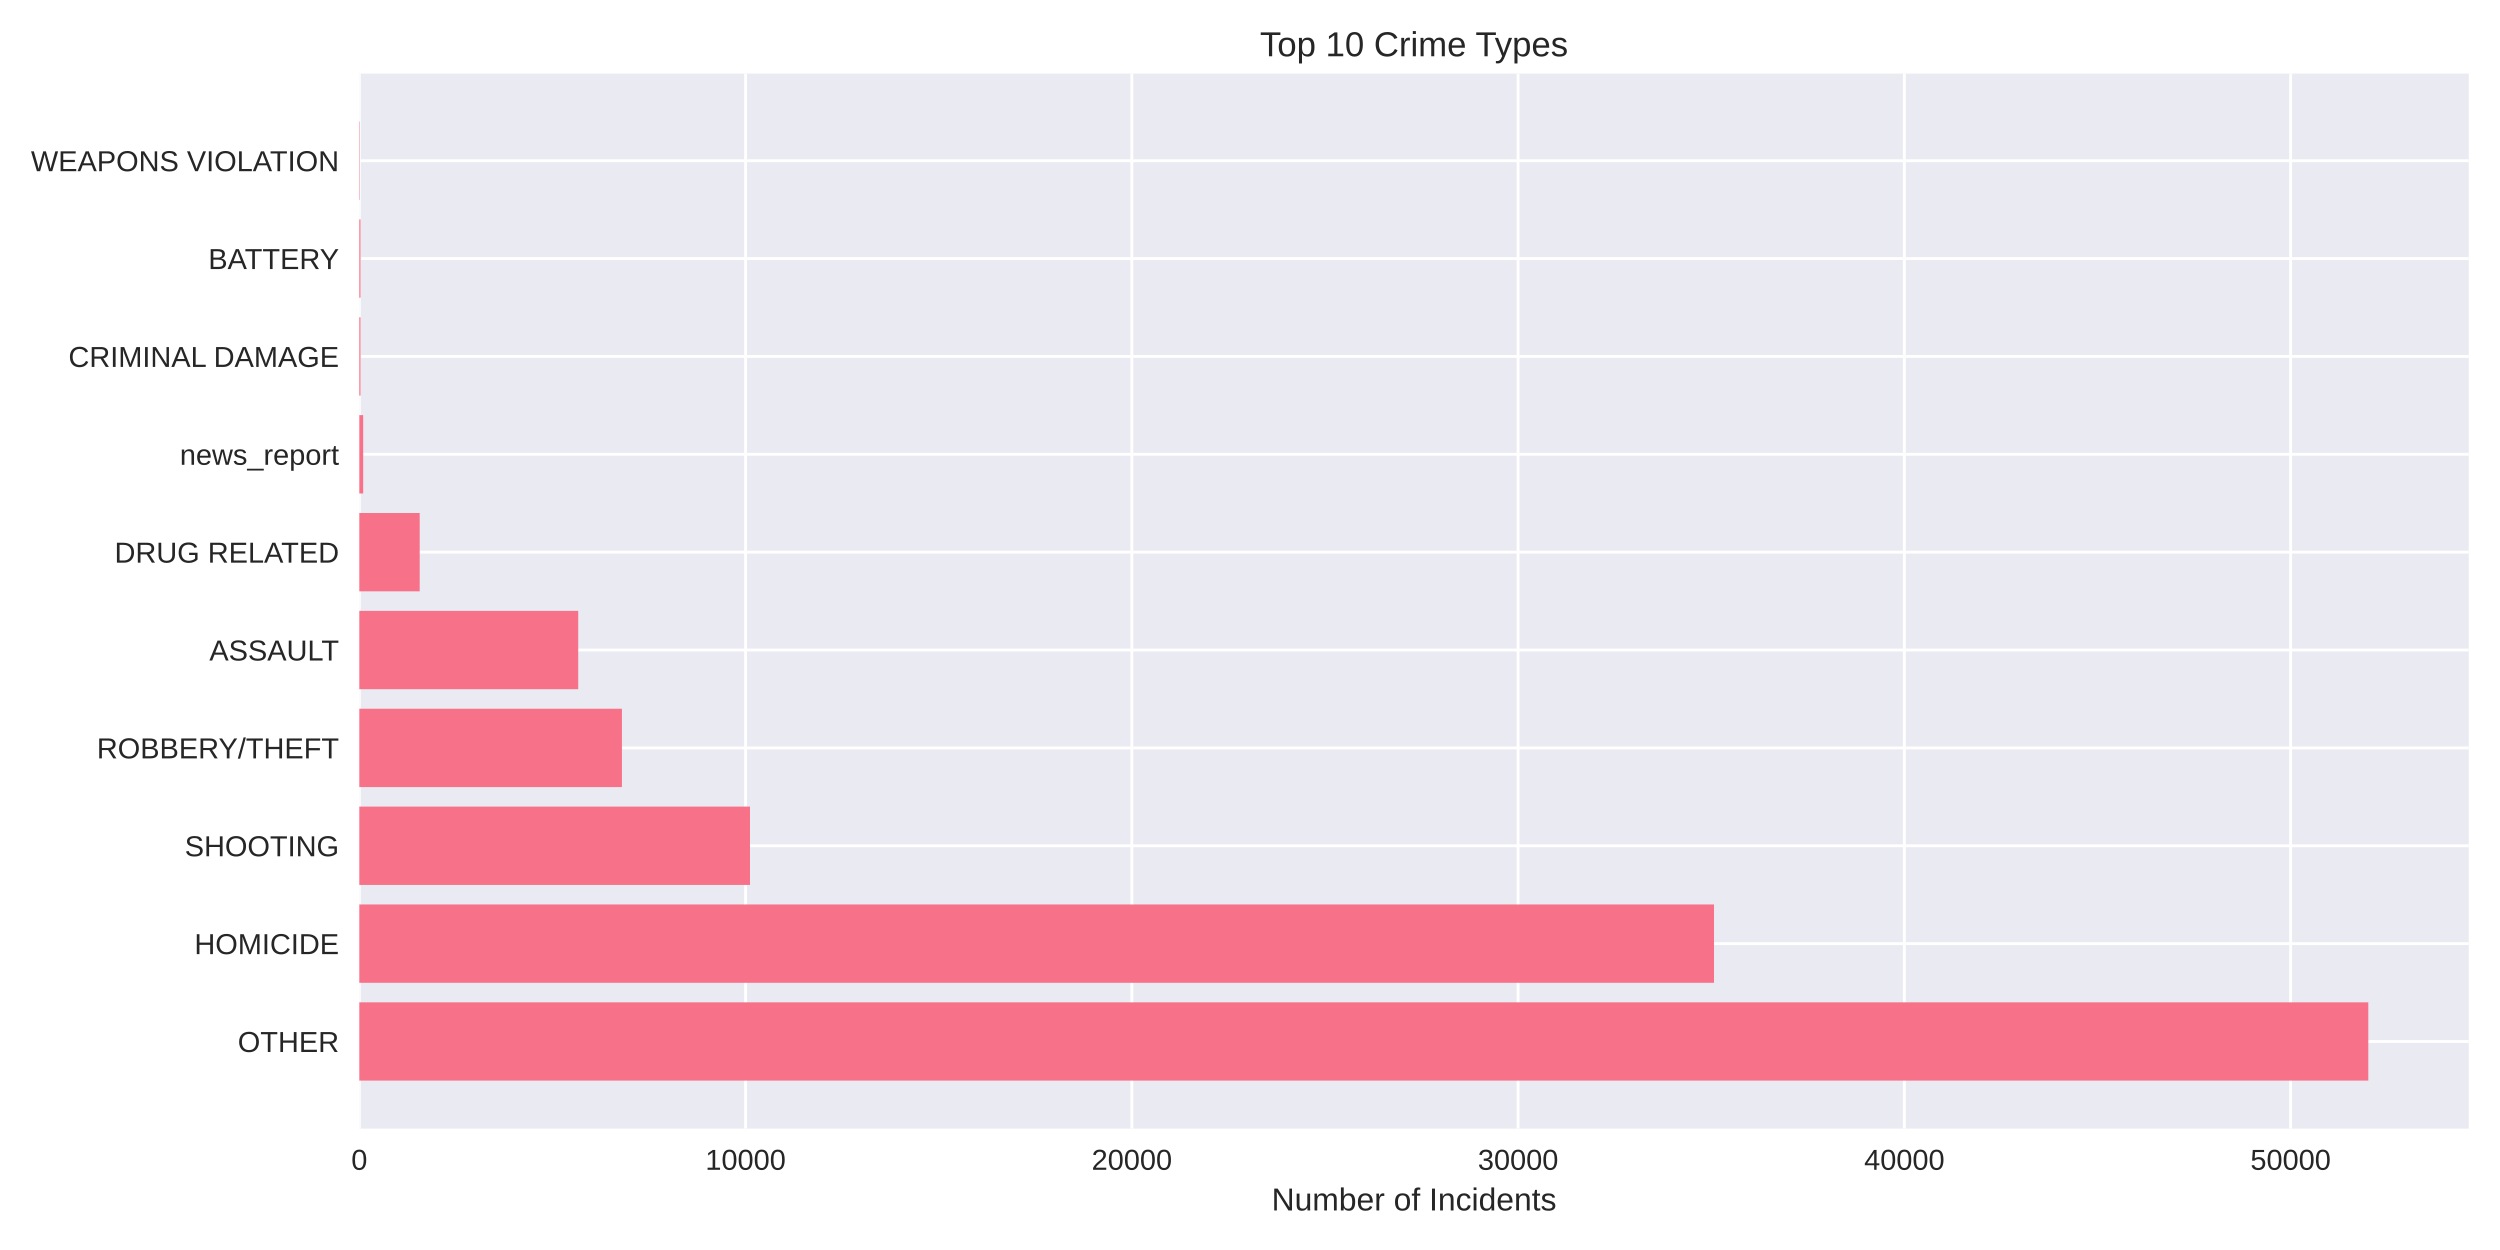
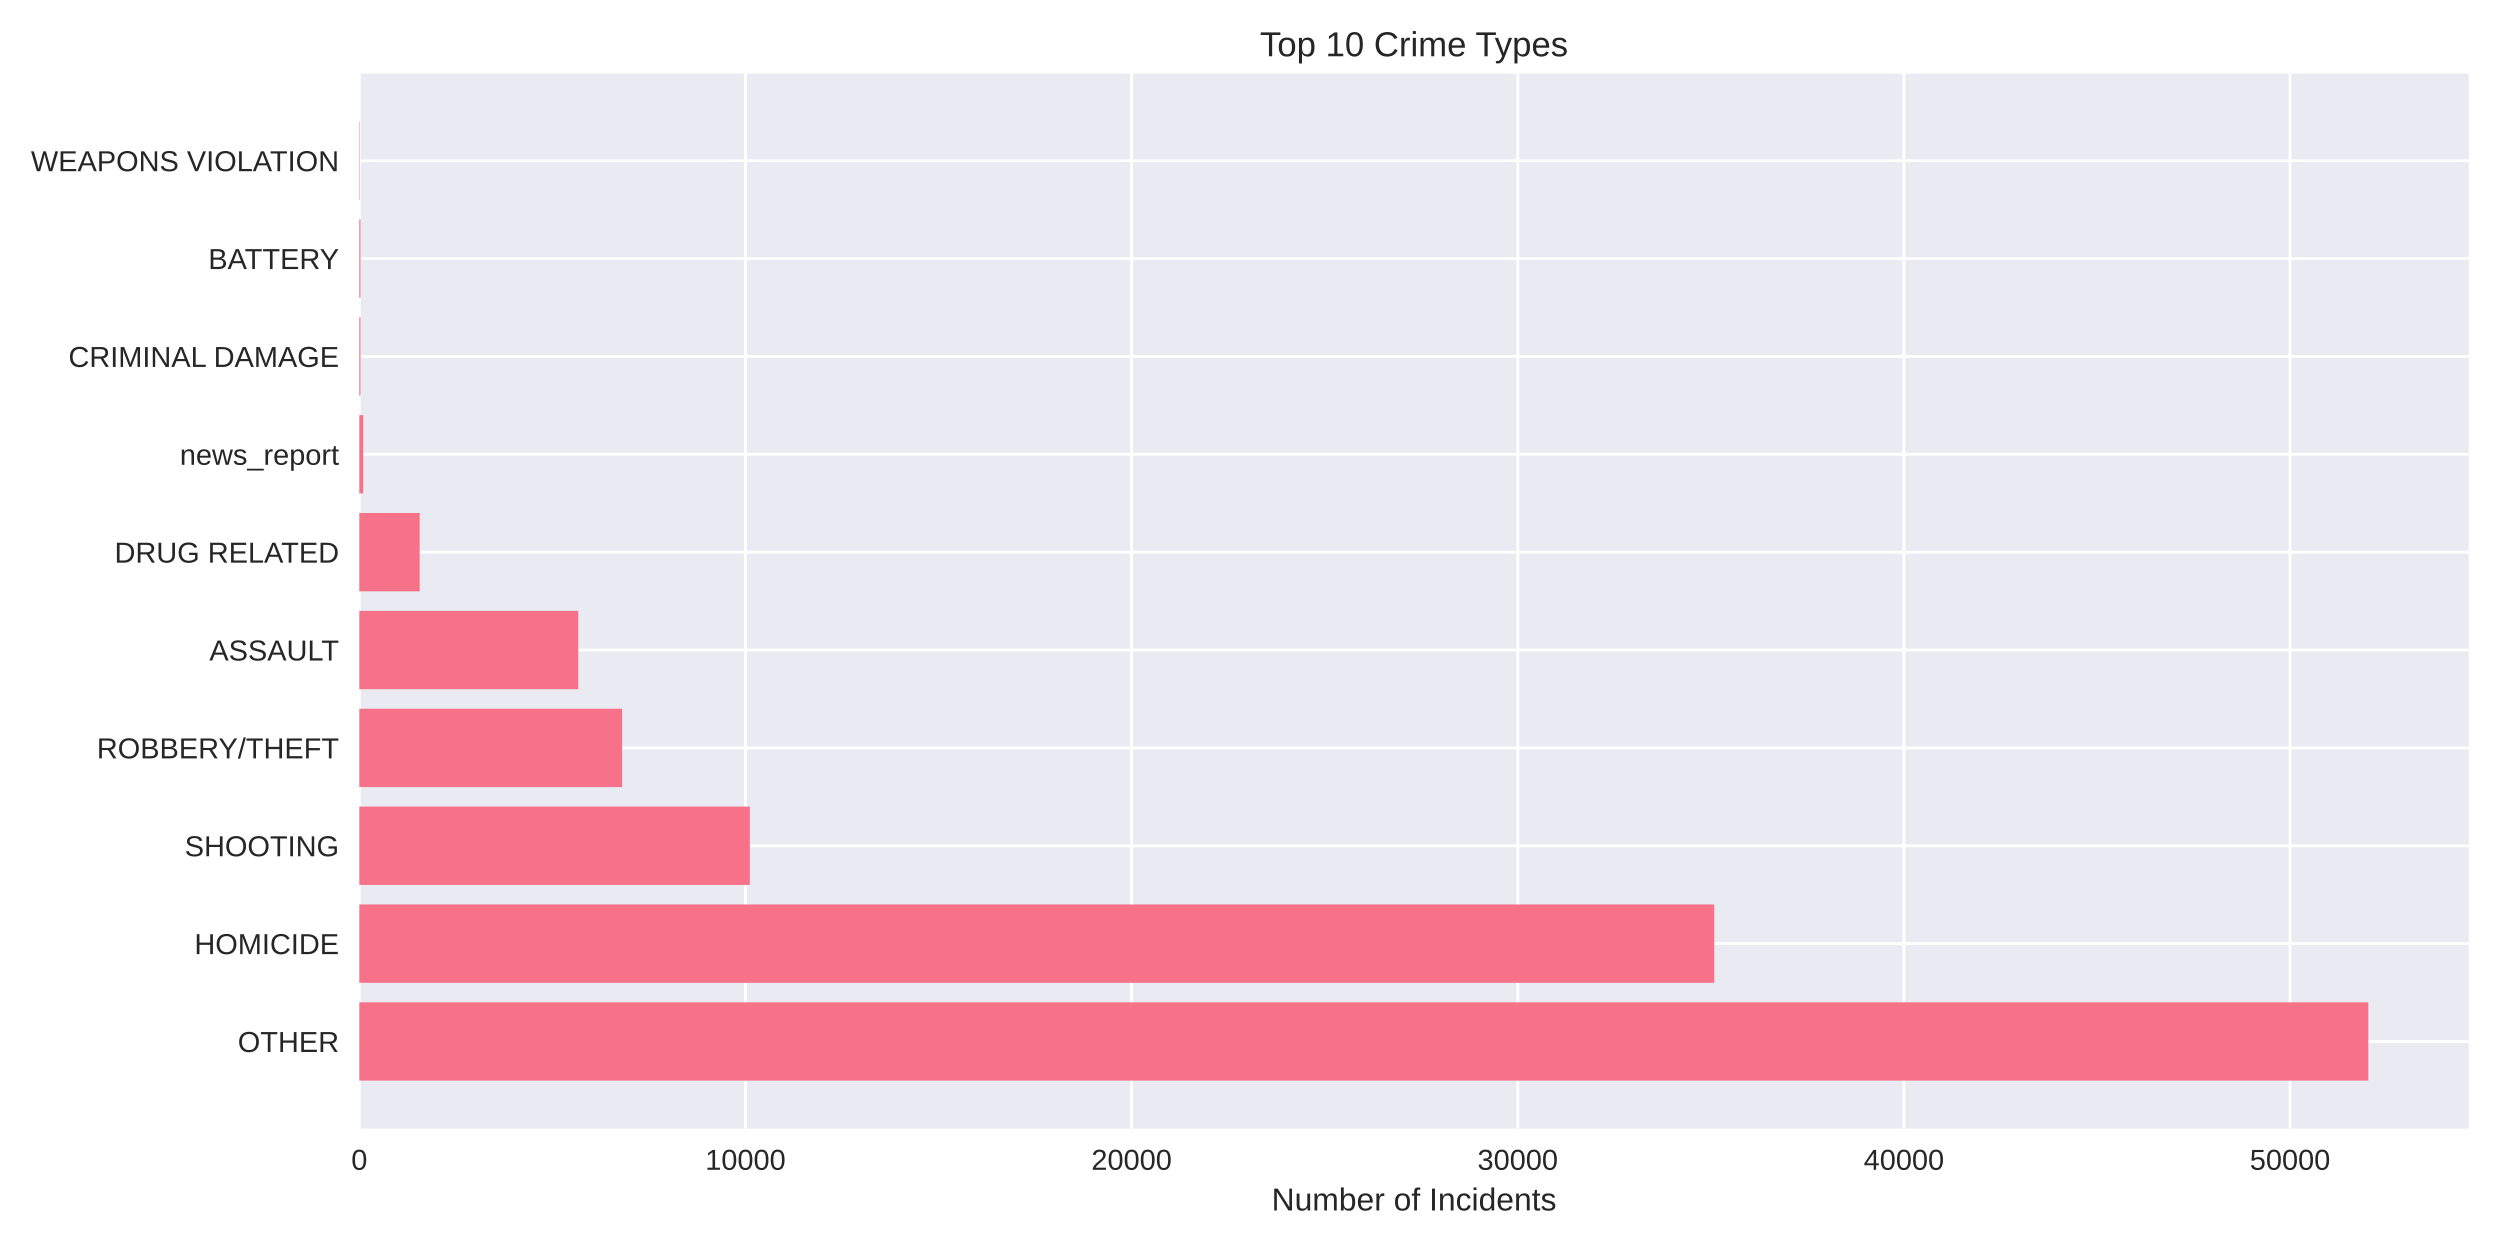
<svg xmlns="http://www.w3.org/2000/svg" width="864pt" height="432pt" viewBox="0 0 864 432" version="1.1">
  <defs>
    <style type="text/css">*{stroke-linejoin: round; stroke-linecap: butt}</style>
  </defs>
  <g id="figure_1">
    <g id="patch_1">
      <path d="M 0 432  L 864 432  L 864 0  L 0 0  z " style="fill: #ffffff" />
    </g>
    <g id="axes_1">
      <g id="patch_2">
        <path d="M 124.18 390.04  L 853.2 390.04  L 853.2 25.44  L 124.18 25.44  z " style="fill: #eaeaf2" />
      </g>
      <g id="matplotlib.axis_1">
        <g id="xtick_1">
          <g id="line2d_1">
-             <path d="M 124.18 390.04  L 124.18 25.44  " clip-path="url(#p88b9c59aa5)" style="fill: none; stroke: #ffffff; stroke-linecap: round" />
+             <path d="M 124.18 390.04  L 124.18 25.44  " clip-path="url(#pc520bfc765)" style="fill: none; stroke: #ffffff; stroke-linecap: round" />
          </g>
          <g id="line2d_2" />
          <g id="text_1">
            <text style="fill: #262626; font: 10px 'Arial', 'Liberation Sans', 'DejaVu Sans', 'Bitstream Vera Sans', sans-serif; text-anchor: middle" x="124.18" y="404.287" transform="rotate(-0 124.18 404.2869)">0</text>
          </g>
        </g>
        <g id="xtick_2">
          <g id="line2d_3">
-             <path d="M 257.672 390.04  L 257.672 25.44  " clip-path="url(#p88b9c59aa5)" style="fill: none; stroke: #ffffff; stroke-linecap: round" />
+             <path d="M 257.631 390.04  L 257.631 25.44  " clip-path="url(#pc520bfc765)" style="fill: none; stroke: #ffffff; stroke-linecap: round" />
          </g>
          <g id="line2d_4" />
          <g id="text_2">
-             <text style="fill: #262626; font: 10px 'Arial', 'Liberation Sans', 'DejaVu Sans', 'Bitstream Vera Sans', sans-serif; text-anchor: middle" x="257.672" y="404.287" transform="rotate(-0 257.6719 404.2869)">10000</text>
+             <text style="fill: #262626; font: 10px 'Arial', 'Liberation Sans', 'DejaVu Sans', 'Bitstream Vera Sans', sans-serif; text-anchor: middle" x="257.631" y="404.287" transform="rotate(-0 257.6309 404.2869)">10000</text>
          </g>
        </g>
        <g id="xtick_3">
          <g id="line2d_5">
-             <path d="M 391.164 390.04  L 391.164 25.44  " clip-path="url(#p88b9c59aa5)" style="fill: none; stroke: #ffffff; stroke-linecap: round" />
+             <path d="M 391.082 390.04  L 391.082 25.44  " clip-path="url(#pc520bfc765)" style="fill: none; stroke: #ffffff; stroke-linecap: round" />
          </g>
          <g id="line2d_6" />
          <g id="text_3">
-             <text style="fill: #262626; font: 10px 'Arial', 'Liberation Sans', 'DejaVu Sans', 'Bitstream Vera Sans', sans-serif; text-anchor: middle" x="391.164" y="404.287" transform="rotate(-0 391.1638 404.2869)">20000</text>
+             <text style="fill: #262626; font: 10px 'Arial', 'Liberation Sans', 'DejaVu Sans', 'Bitstream Vera Sans', sans-serif; text-anchor: middle" x="391.082" y="404.287" transform="rotate(-0 391.0817 404.2869)">20000</text>
          </g>
        </g>
        <g id="xtick_4">
          <g id="line2d_7">
-             <path d="M 524.656 390.04  L 524.656 25.44  " clip-path="url(#p88b9c59aa5)" style="fill: none; stroke: #ffffff; stroke-linecap: round" />
+             <path d="M 524.533 390.04  L 524.533 25.44  " clip-path="url(#pc520bfc765)" style="fill: none; stroke: #ffffff; stroke-linecap: round" />
          </g>
          <g id="line2d_8" />
          <g id="text_4">
-             <text style="fill: #262626; font: 10px 'Arial', 'Liberation Sans', 'DejaVu Sans', 'Bitstream Vera Sans', sans-serif; text-anchor: middle" x="524.656" y="404.287" transform="rotate(-0 524.6557 404.2869)">30000</text>
+             <text style="fill: #262626; font: 10px 'Arial', 'Liberation Sans', 'DejaVu Sans', 'Bitstream Vera Sans', sans-serif; text-anchor: middle" x="524.533" y="404.287" transform="rotate(-0 524.5326 404.2869)">30000</text>
          </g>
        </g>
        <g id="xtick_5">
          <g id="line2d_9">
-             <path d="M 658.148 390.04  L 658.148 25.44  " clip-path="url(#p88b9c59aa5)" style="fill: none; stroke: #ffffff; stroke-linecap: round" />
+             <path d="M 657.983 390.04  L 657.983 25.44  " clip-path="url(#pc520bfc765)" style="fill: none; stroke: #ffffff; stroke-linecap: round" />
          </g>
          <g id="line2d_10" />
          <g id="text_5">
-             <text style="fill: #262626; font: 10px 'Arial', 'Liberation Sans', 'DejaVu Sans', 'Bitstream Vera Sans', sans-serif; text-anchor: middle" x="658.148" y="404.287" transform="rotate(-0 658.1476 404.2869)">40000</text>
+             <text style="fill: #262626; font: 10px 'Arial', 'Liberation Sans', 'DejaVu Sans', 'Bitstream Vera Sans', sans-serif; text-anchor: middle" x="657.983" y="404.287" transform="rotate(-0 657.9834 404.2869)">40000</text>
          </g>
        </g>
        <g id="xtick_6">
          <g id="line2d_11">
-             <path d="M 791.64 390.04  L 791.64 25.44  " clip-path="url(#p88b9c59aa5)" style="fill: none; stroke: #ffffff; stroke-linecap: round" />
+             <path d="M 791.434 390.04  L 791.434 25.44  " clip-path="url(#pc520bfc765)" style="fill: none; stroke: #ffffff; stroke-linecap: round" />
          </g>
          <g id="line2d_12" />
          <g id="text_6">
-             <text style="fill: #262626; font: 10px 'Arial', 'Liberation Sans', 'DejaVu Sans', 'Bitstream Vera Sans', sans-serif; text-anchor: middle" x="791.64" y="404.287" transform="rotate(-0 791.6395 404.2869)">50000</text>
+             <text style="fill: #262626; font: 10px 'Arial', 'Liberation Sans', 'DejaVu Sans', 'Bitstream Vera Sans', sans-serif; text-anchor: middle" x="791.434" y="404.287" transform="rotate(-0 791.4343 404.2869)">50000</text>
          </g>
        </g>
        <g id="text_7">
          <text style="fill: #262626; font: 11px 'Arial', 'Liberation Sans', 'DejaVu Sans', 'Bitstream Vera Sans', sans-serif; text-anchor: middle" x="488.69" y="418.333" transform="rotate(-0 488.69 418.3334)">Number of Incidents</text>
        </g>
      </g>
      <g id="matplotlib.axis_2">
        <g id="ytick_1">
          <g id="line2d_13">
-             <path d="M 124.18 359.939  L 853.2 359.939  " clip-path="url(#p88b9c59aa5)" style="fill: none; stroke: #ffffff; stroke-linecap: round" />
+             <path d="M 124.18 359.939  L 853.2 359.939  " clip-path="url(#pc520bfc765)" style="fill: none; stroke: #ffffff; stroke-linecap: round" />
          </g>
          <g id="line2d_14" />
          <g id="text_8">
            <text style="fill: #262626; font: 10px 'Arial', 'Liberation Sans', 'DejaVu Sans', 'Bitstream Vera Sans', sans-serif; text-anchor: end" x="117.18" y="363.562" transform="rotate(-0 117.18 363.562)">OTHER</text>
          </g>
        </g>
        <g id="ytick_2">
          <g id="line2d_15">
-             <path d="M 124.18 326.117  L 853.2 326.117  " clip-path="url(#p88b9c59aa5)" style="fill: none; stroke: #ffffff; stroke-linecap: round" />
+             <path d="M 124.18 326.117  L 853.2 326.117  " clip-path="url(#pc520bfc765)" style="fill: none; stroke: #ffffff; stroke-linecap: round" />
          </g>
          <g id="line2d_16" />
          <g id="text_9">
            <text style="fill: #262626; font: 10px 'Arial', 'Liberation Sans', 'DejaVu Sans', 'Bitstream Vera Sans', sans-serif; text-anchor: end" x="117.18" y="329.74" transform="rotate(-0 117.18 329.7401)">HOMICIDE</text>
          </g>
        </g>
        <g id="ytick_3">
          <g id="line2d_17">
-             <path d="M 124.18 292.295  L 853.2 292.295  " clip-path="url(#p88b9c59aa5)" style="fill: none; stroke: #ffffff; stroke-linecap: round" />
+             <path d="M 124.18 292.295  L 853.2 292.295  " clip-path="url(#pc520bfc765)" style="fill: none; stroke: #ffffff; stroke-linecap: round" />
          </g>
          <g id="line2d_18" />
          <g id="text_10">
            <text style="fill: #262626; font: 10px 'Arial', 'Liberation Sans', 'DejaVu Sans', 'Bitstream Vera Sans', sans-serif; text-anchor: end" x="117.18" y="295.918" transform="rotate(-0 117.18 295.9182)">SHOOTING</text>
          </g>
        </g>
        <g id="ytick_4">
          <g id="line2d_19">
-             <path d="M 124.18 258.473  L 853.2 258.473  " clip-path="url(#p88b9c59aa5)" style="fill: none; stroke: #ffffff; stroke-linecap: round" />
+             <path d="M 124.18 258.473  L 853.2 258.473  " clip-path="url(#pc520bfc765)" style="fill: none; stroke: #ffffff; stroke-linecap: round" />
          </g>
          <g id="line2d_20" />
          <g id="text_11">
            <text style="fill: #262626; font: 10px 'Arial', 'Liberation Sans', 'DejaVu Sans', 'Bitstream Vera Sans', sans-serif; text-anchor: end" x="117.18" y="262.096" transform="rotate(-0 117.18 262.0963)">ROBBERY/THEFT</text>
          </g>
        </g>
        <g id="ytick_5">
          <g id="line2d_21">
-             <path d="M 124.18 224.651  L 853.2 224.651  " clip-path="url(#p88b9c59aa5)" style="fill: none; stroke: #ffffff; stroke-linecap: round" />
+             <path d="M 124.18 224.651  L 853.2 224.651  " clip-path="url(#pc520bfc765)" style="fill: none; stroke: #ffffff; stroke-linecap: round" />
          </g>
          <g id="line2d_22" />
          <g id="text_12">
            <text style="fill: #262626; font: 10px 'Arial', 'Liberation Sans', 'DejaVu Sans', 'Bitstream Vera Sans', sans-serif; text-anchor: end" x="117.18" y="228.274" transform="rotate(-0 117.18 228.2744)">ASSAULT</text>
          </g>
        </g>
        <g id="ytick_6">
          <g id="line2d_23">
-             <path d="M 124.18 190.829  L 853.2 190.829  " clip-path="url(#p88b9c59aa5)" style="fill: none; stroke: #ffffff; stroke-linecap: round" />
+             <path d="M 124.18 190.829  L 853.2 190.829  " clip-path="url(#pc520bfc765)" style="fill: none; stroke: #ffffff; stroke-linecap: round" />
          </g>
          <g id="line2d_24" />
          <g id="text_13">
            <text style="fill: #262626; font: 10px 'Arial', 'Liberation Sans', 'DejaVu Sans', 'Bitstream Vera Sans', sans-serif; text-anchor: end" x="117.18" y="194.452" transform="rotate(-0 117.18 194.4525)">DRUG RELATED</text>
          </g>
        </g>
        <g id="ytick_7">
          <g id="line2d_25">
-             <path d="M 124.18 157.007  L 853.2 157.007  " clip-path="url(#p88b9c59aa5)" style="fill: none; stroke: #ffffff; stroke-linecap: round" />
+             <path d="M 124.18 157.007  L 853.2 157.007  " clip-path="url(#pc520bfc765)" style="fill: none; stroke: #ffffff; stroke-linecap: round" />
          </g>
          <g id="line2d_26" />
          <g id="text_14">
            <text style="fill: #262626; font: 10px 'Arial', 'Liberation Sans', 'DejaVu Sans', 'Bitstream Vera Sans', sans-serif; text-anchor: end" x="117.18" y="160.631" transform="rotate(-0 117.18 160.6306)">news_report</text>
          </g>
        </g>
        <g id="ytick_8">
          <g id="line2d_27">
-             <path d="M 124.18 123.185  L 853.2 123.185  " clip-path="url(#p88b9c59aa5)" style="fill: none; stroke: #ffffff; stroke-linecap: round" />
+             <path d="M 124.18 123.185  L 853.2 123.185  " clip-path="url(#pc520bfc765)" style="fill: none; stroke: #ffffff; stroke-linecap: round" />
          </g>
          <g id="line2d_28" />
          <g id="text_15">
            <text style="fill: #262626; font: 10px 'Arial', 'Liberation Sans', 'DejaVu Sans', 'Bitstream Vera Sans', sans-serif; text-anchor: end" x="117.18" y="126.809" transform="rotate(-0 117.18 126.8087)">CRIMINAL DAMAGE</text>
          </g>
        </g>
        <g id="ytick_9">
          <g id="line2d_29">
-             <path d="M 124.18 89.363  L 853.2 89.363  " clip-path="url(#p88b9c59aa5)" style="fill: none; stroke: #ffffff; stroke-linecap: round" />
+             <path d="M 124.18 89.363  L 853.2 89.363  " clip-path="url(#pc520bfc765)" style="fill: none; stroke: #ffffff; stroke-linecap: round" />
          </g>
          <g id="line2d_30" />
          <g id="text_16">
            <text style="fill: #262626; font: 10px 'Arial', 'Liberation Sans', 'DejaVu Sans', 'Bitstream Vera Sans', sans-serif; text-anchor: end" x="117.18" y="92.987" transform="rotate(-0 117.18 92.98681)">BATTERY</text>
          </g>
        </g>
        <g id="ytick_10">
          <g id="line2d_31">
-             <path d="M 124.18 55.541  L 853.2 55.541  " clip-path="url(#p88b9c59aa5)" style="fill: none; stroke: #ffffff; stroke-linecap: round" />
+             <path d="M 124.18 55.541  L 853.2 55.541  " clip-path="url(#pc520bfc765)" style="fill: none; stroke: #ffffff; stroke-linecap: round" />
          </g>
          <g id="line2d_32" />
          <g id="text_17">
            <text style="fill: #262626; font: 10px 'Arial', 'Liberation Sans', 'DejaVu Sans', 'Bitstream Vera Sans', sans-serif; text-anchor: end" x="117.18" y="59.165" transform="rotate(-0 117.18 59.16492)">WEAPONS VIOLATION</text>
          </g>
        </g>
      </g>
      <g id="patch_3">
-         <path d="M 124.18 373.467  L 818.485 373.467  L 818.485 346.41  L 124.18 346.41  z " clip-path="url(#p88b9c59aa5)" style="fill: #f77189" />
+         <path d="M 124.18 373.467  L 818.485 373.467  L 818.485 346.41  L 124.18 346.41  z " clip-path="url(#pc520bfc765)" style="fill: #f77189" />
      </g>
      <g id="patch_4">
-         <path d="M 124.18 339.645  L 592.363 339.645  L 592.363 312.588  L 124.18 312.588  z " clip-path="url(#p88b9c59aa5)" style="fill: #f77189" />
+         <path d="M 124.18 339.645  L 592.446 339.645  L 592.446 312.588  L 124.18 312.588  z " clip-path="url(#pc520bfc765)" style="fill: #f77189" />
      </g>
      <g id="patch_5">
-         <path d="M 124.18 305.823  L 259.194 305.823  L 259.194 278.766  L 124.18 278.766  z " clip-path="url(#p88b9c59aa5)" style="fill: #f77189" />
+         <path d="M 124.18 305.823  L 259.152 305.823  L 259.152 278.766  L 124.18 278.766  z " clip-path="url(#pc520bfc765)" style="fill: #f77189" />
      </g>
      <g id="patch_6">
-         <path d="M 124.18 272.002  L 214.941 272.002  L 214.941 244.944  L 124.18 244.944  z " clip-path="url(#p88b9c59aa5)" style="fill: #f77189" />
+         <path d="M 124.18 272.002  L 214.993 272.002  L 214.993 244.944  L 124.18 244.944  z " clip-path="url(#pc520bfc765)" style="fill: #f77189" />
      </g>
      <g id="patch_7">
-         <path d="M 124.18 238.18  L 199.83 238.18  L 199.83 211.122  L 124.18 211.122  z " clip-path="url(#p88b9c59aa5)" style="fill: #f77189" />
+         <path d="M 124.18 238.18  L 199.847 238.18  L 199.847 211.122  L 124.18 211.122  z " clip-path="url(#pc520bfc765)" style="fill: #f77189" />
      </g>
      <g id="patch_8">
-         <path d="M 124.18 204.358  L 145.045 204.358  L 145.045 177.3  L 124.18 177.3  z " clip-path="url(#p88b9c59aa5)" style="fill: #f77189" />
+         <path d="M 124.18 204.358  L 145.038 204.358  L 145.038 177.3  L 124.18 177.3  z " clip-path="url(#pc520bfc765)" style="fill: #f77189" />
      </g>
      <g id="patch_9">
-         <path d="M 124.18 170.536  L 125.515 170.536  L 125.515 143.478  L 124.18 143.478  z " clip-path="url(#p88b9c59aa5)" style="fill: #f77189" />
+         <path d="M 124.18 170.536  L 125.515 170.536  L 125.515 143.478  L 124.18 143.478  z " clip-path="url(#pc520bfc765)" style="fill: #f77189" />
      </g>
      <g id="patch_10">
-         <path d="M 124.18 136.714  L 124.594 136.714  L 124.594 109.657  L 124.18 109.657  z " clip-path="url(#p88b9c59aa5)" style="fill: #f77189" />
+         <path d="M 124.18 136.714  L 124.594 136.714  L 124.594 109.657  L 124.18 109.657  z " clip-path="url(#pc520bfc765)" style="fill: #f77189" />
      </g>
      <g id="patch_11">
-         <path d="M 124.18 102.892  L 124.594 102.892  L 124.594 75.835  L 124.18 75.835  z " clip-path="url(#p88b9c59aa5)" style="fill: #f77189" />
+         <path d="M 124.18 102.892  L 124.594 102.892  L 124.594 75.835  L 124.18 75.835  z " clip-path="url(#pc520bfc765)" style="fill: #f77189" />
      </g>
      <g id="patch_12">
-         <path d="M 124.18 69.07  L 124.327 69.07  L 124.327 42.013  L 124.18 42.013  z " clip-path="url(#p88b9c59aa5)" style="fill: #f77189" />
+         <path d="M 124.18 69.07  L 124.327 69.07  L 124.327 42.013  L 124.18 42.013  z " clip-path="url(#pc520bfc765)" style="fill: #f77189" />
      </g>
      <g id="patch_13">
        <path d="M 124.18 390.04  L 124.18 25.44  " style="fill: none" />
      </g>
      <g id="patch_14">
        <path d="M 853.2 390.04  L 853.2 25.44  " style="fill: none" />
      </g>
      <g id="patch_15">
        <path d="M 124.18 390.04  L 853.2 390.04  " style="fill: none" />
      </g>
      <g id="patch_16">
        <path d="M 124.18 25.44  L 853.2 25.44  " style="fill: none" />
      </g>
      <g id="text_18">
        <text style="fill: #262626; font: 12px 'Arial', 'Liberation Sans', 'DejaVu Sans', 'Bitstream Vera Sans', sans-serif; text-anchor: middle" x="488.69" y="19.44" transform="rotate(-0 488.69 19.44)">Top 10 Crime Types</text>
      </g>
    </g>
  </g>
  <defs>
-     <clipPath id="p88b9c59aa5">
+     <clipPath id="pc520bfc765">
      <rect x="124.18" y="25.44" width="729.02" height="364.6" />
    </clipPath>
  </defs>
</svg>
